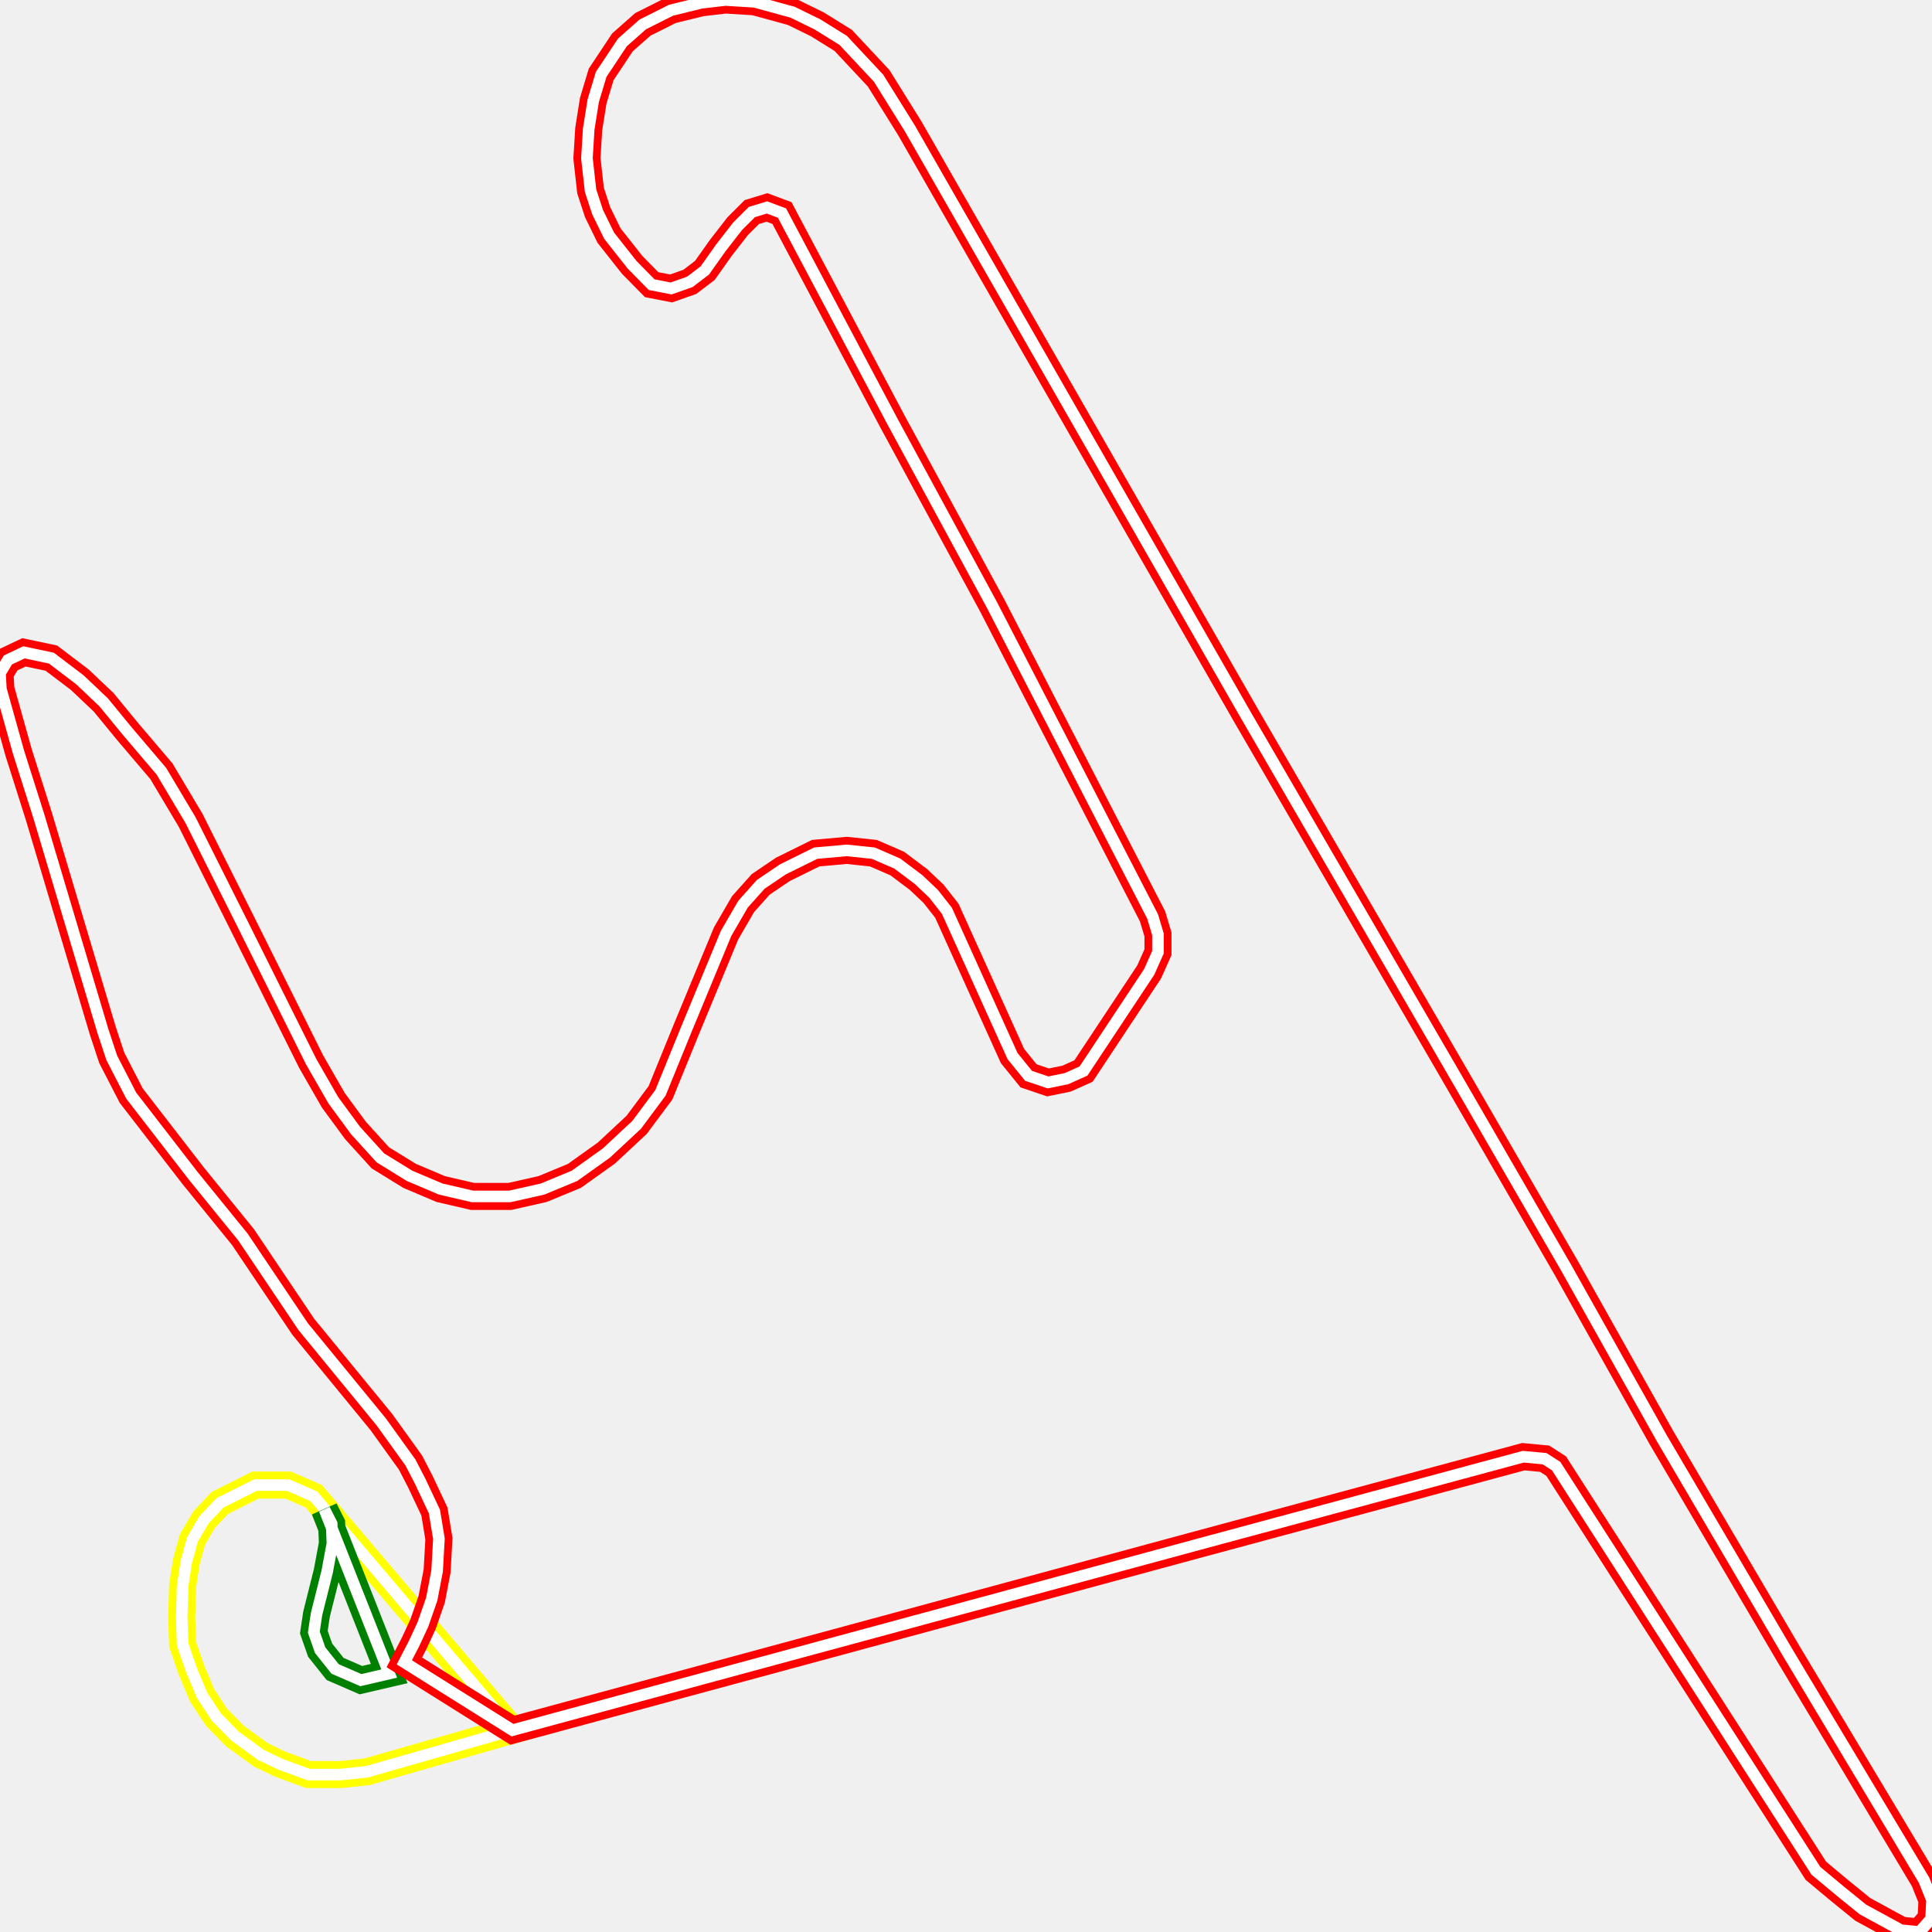
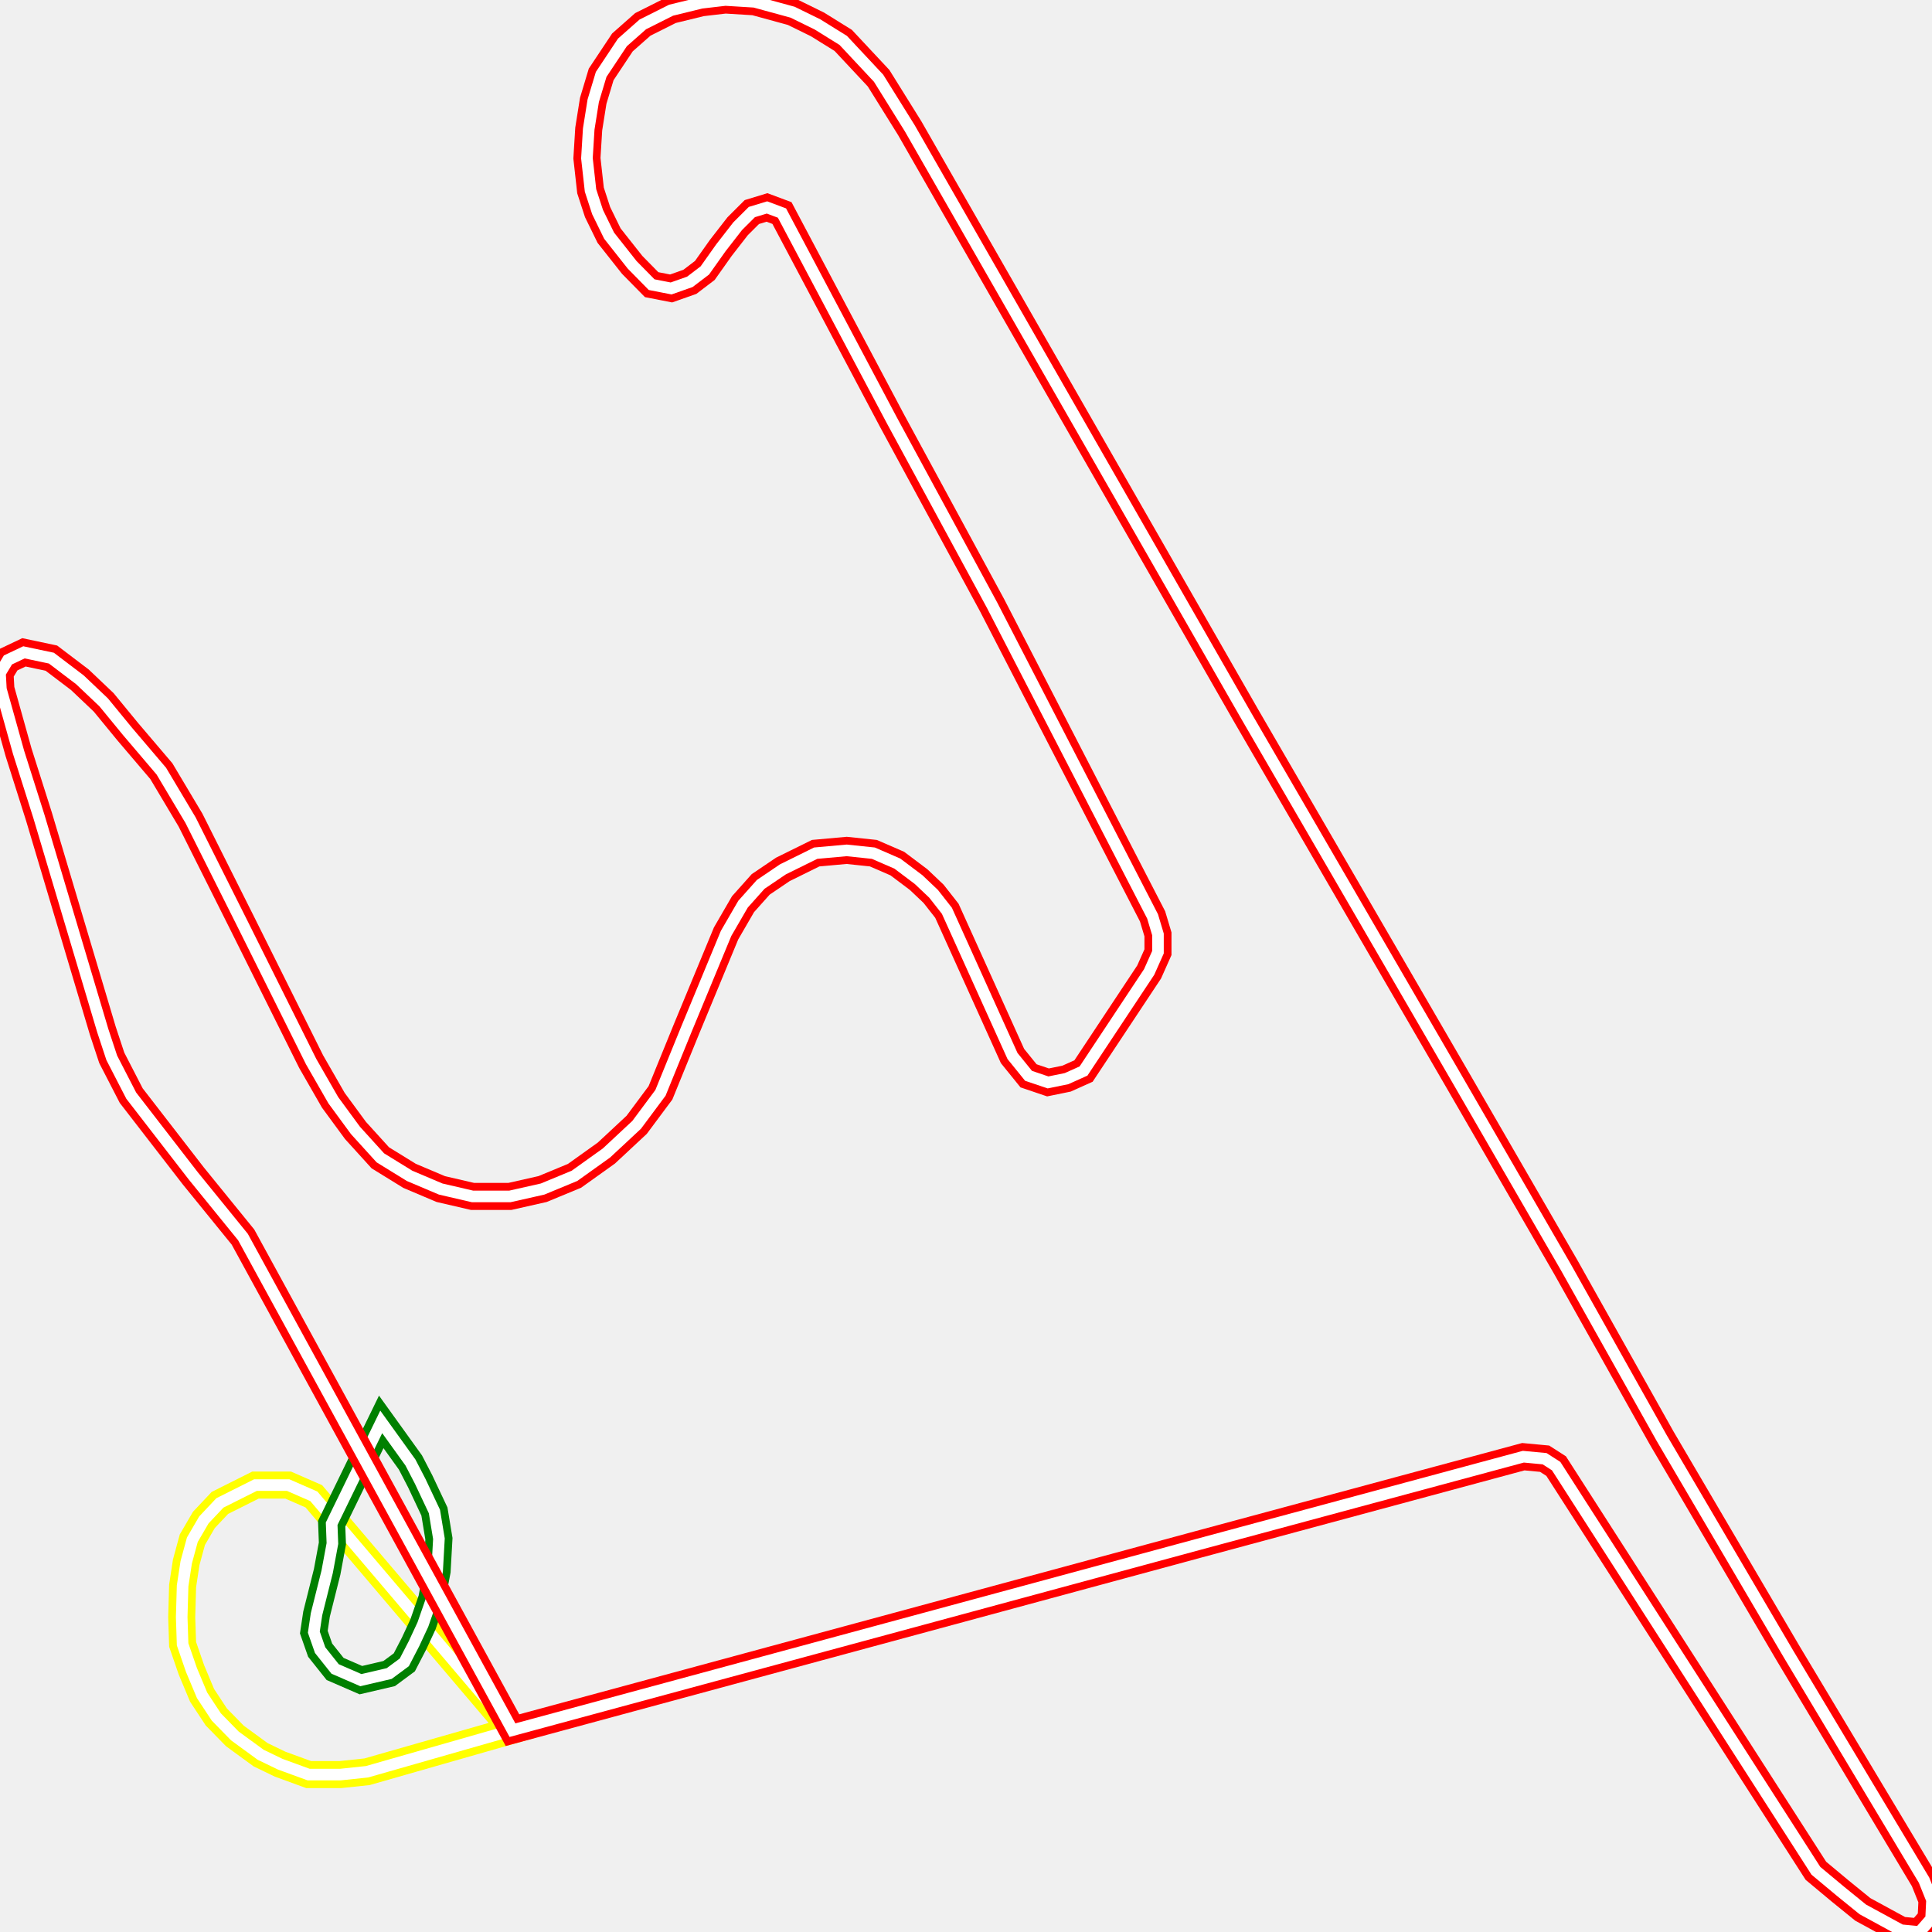
<svg xmlns="http://www.w3.org/2000/svg" width="500" height="500">
  <path d="M132.628,447.764 L94.983,458.532 L88.121,459.257 L79.864,459.257 L72.497,456.565 L67.458,454.131 L60.789,449.265 L55.982,444.347 L52.299,438.755 L49.546,432.181 L47.259,425.554 L47.026,418.513 L47.259,410.437 L48.19,404.328 L49.779,398.478 L52.764,393.353 L56.912,388.952 L66.101,384.345 L74.591,384.345 L81.22,387.244 Z" fill="none" stroke-width="7" stroke="yellow" />
  <path d="M132.628,447.764 L94.983,458.532 L88.121,459.257 L79.864,459.257 L72.497,456.565 L67.458,454.131 L60.789,449.265 L55.982,444.347 L52.299,438.755 L49.546,432.181 L47.259,425.554 L47.026,418.513 L47.259,410.437 L48.19,404.328 L49.779,398.478 L52.764,393.353 L56.912,388.952 L66.101,384.345 L74.591,384.345 L81.22,387.244 Z" fill="none" stroke-width="3" stroke="white" />
-   <path d="M83.973,390.661 L85.834,394.336 L86.028,399.462 L84.671,406.761 L81.918,417.737 L81.22,422.396 L82.849,427.055 L86.726,431.922 L93.394,434.821 L100.721,433.112 Z" fill="none" stroke-width="7" stroke="green" />
-   <path d="M83.973,390.661 L85.834,394.336 L86.028,399.462 L84.671,406.761 L81.918,417.737 L81.22,422.396 L82.849,427.055 L86.726,431.922 L93.394,434.821 L100.721,433.112 Z" fill="none" stroke-width="3" stroke="white" />
-   <path d="M104.637,430.213 L107.157,425.347 L109.444,420.429 L111.731,413.854 L113.127,406.554 L113.592,398.219 L112.429,391.178 L108.746,383.361 L106.226,378.495 L98.666,367.985 L78.468,343.342 L62.883,320.149 L50.012,304.307 L33.961,283.547 L28.921,273.763 L26.595,266.722 L10.08,211.327 L4.807,194.709 L0.233,178.35 L0.0,174.208 L2.055,170.791 L6.203,168.824 L13.298,170.325 L20.664,175.916 L26.828,181.766 L33.031,189.325 L41.754,199.575 L49.314,212.259 L62.65,238.869 L80.523,274.746 L86.26,284.738 L91.998,292.555 L98.434,299.648 L105.994,304.307 L114.058,307.724 L122.315,309.64 L131.93,309.64 L140.42,307.724 L148.678,304.307 L156.936,298.405 L164.767,291.106 L170.931,282.823 L177.599,266.463 L187.912,241.561 L192.293,234.003 L196.867,228.878 L202.605,224.995 L211.096,220.801 L219.121,220.077 L226.022,220.801 L232.225,223.493 L237.73,227.635 L241.607,231.311 L245.057,235.711 L262.038,273.297 L266.186,278.422 L271.226,280.13 L276.033,279.147 L280.414,277.18 L297.395,251.553 L299.682,246.428 L299.682,241.82 L298.286,237.161 L256.765,156.658 L230.829,108.822 L202.373,55.136 L198.496,53.686 L194.58,54.877 L190.897,58.552 L186.555,64.144 L182.407,69.994 L178.53,72.945 L173.684,74.653 L168.644,73.669 L163.604,68.544 L157.634,60.986 L154.648,54.877 L152.826,49.286 L151.896,40.951 L152.361,33.392 L153.524,26.092 L155.579,19.259 L161.084,10.975 L166.357,6.316 L173.684,2.64 L181.515,0.725 L187.718,0.0 L195.278,0.466 L205.125,3.158 L211.561,6.316 L218.229,10.458 L227.378,20.242 L235.442,33.185 L322.633,185.442 L377.026,279.147 L405.249,327.966 L430.022,372.127 L462.821,427.987 L497.945,486.591 L500.0,491.717 L499.767,496.583 L496.782,500.0 L491.975,499.534 L482.089,494.15 L476.351,489.491 L469.954,484.158 L402.729,379.426 L399.744,377.511 L394.239,376.993 L309.995,399.72 L132.628,447.764 Z" fill="none" stroke-width="7" stroke="red" />
-   <path d="M104.637,430.213 L107.157,425.347 L109.444,420.429 L111.731,413.854 L113.127,406.554 L113.592,398.219 L112.429,391.178 L108.746,383.361 L106.226,378.495 L98.666,367.985 L78.468,343.342 L62.883,320.149 L50.012,304.307 L33.961,283.547 L28.921,273.763 L26.595,266.722 L10.08,211.327 L4.807,194.709 L0.233,178.35 L0.0,174.208 L2.055,170.791 L6.203,168.824 L13.298,170.325 L20.664,175.916 L26.828,181.766 L33.031,189.325 L41.754,199.575 L49.314,212.259 L62.65,238.869 L80.523,274.746 L86.26,284.738 L91.998,292.555 L98.434,299.648 L105.994,304.307 L114.058,307.724 L122.315,309.64 L131.93,309.64 L140.42,307.724 L148.678,304.307 L156.936,298.405 L164.767,291.106 L170.931,282.823 L177.599,266.463 L187.912,241.561 L192.293,234.003 L196.867,228.878 L202.605,224.995 L211.096,220.801 L219.121,220.077 L226.022,220.801 L232.225,223.493 L237.73,227.635 L241.607,231.311 L245.057,235.711 L262.038,273.297 L266.186,278.422 L271.226,280.13 L276.033,279.147 L280.414,277.18 L297.395,251.553 L299.682,246.428 L299.682,241.82 L298.286,237.161 L256.765,156.658 L230.829,108.822 L202.373,55.136 L198.496,53.686 L194.58,54.877 L190.897,58.552 L186.555,64.144 L182.407,69.994 L178.53,72.945 L173.684,74.653 L168.644,73.669 L163.604,68.544 L157.634,60.986 L154.648,54.877 L152.826,49.286 L151.896,40.951 L152.361,33.392 L153.524,26.092 L155.579,19.259 L161.084,10.975 L166.357,6.316 L173.684,2.64 L181.515,0.725 L187.718,0.0 L195.278,0.466 L205.125,3.158 L211.561,6.316 L218.229,10.458 L227.378,20.242 L235.442,33.185 L322.633,185.442 L377.026,279.147 L405.249,327.966 L430.022,372.127 L462.821,427.987 L497.945,486.591 L500.0,491.717 L499.767,496.583 L496.782,500.0 L491.975,499.534 L482.089,494.15 L476.351,489.491 L469.954,484.158 L402.729,379.426 L399.744,377.511 L394.239,376.993 L309.995,399.72 L132.628,447.764 Z" fill="none" stroke-width="3" stroke="white" />
+   <path d="M85.834,394.336 L86.028,399.462 L84.671,406.761 L81.918,417.737 L81.22,422.396 L82.849,427.055 L86.726,431.922 L93.394,434.821 L100.721,433.112 L104.637,430.213 L107.157,425.347 L109.444,420.429 L111.731,413.854 L113.127,406.554 L113.592,398.219 L112.429,391.178 L108.746,383.361 L106.226,378.495 L98.666,367.985 Z" fill="none" stroke-width="7" stroke="green" />
+   <path d="M85.834,394.336 L86.028,399.462 L84.671,406.761 L81.918,417.737 L81.22,422.396 L82.849,427.055 L86.726,431.922 L93.394,434.821 L100.721,433.112 L104.637,430.213 L107.157,425.347 L109.444,420.429 L111.731,413.854 L113.127,406.554 L113.592,398.219 L112.429,391.178 L108.746,383.361 L106.226,378.495 L98.666,367.985 Z" fill="none" stroke-width="3" stroke="white" />
+   <path d="M62.883,320.149 L50.012,304.307 L33.961,283.547 L28.921,273.763 L26.595,266.722 L10.08,211.327 L4.807,194.709 L0.233,178.35 L0.0,174.208 L2.055,170.791 L6.203,168.824 L13.298,170.325 L20.664,175.916 L26.828,181.766 L33.031,189.325 L41.754,199.575 L49.314,212.259 L62.65,238.869 L80.523,274.746 L86.26,284.738 L91.998,292.555 L98.434,299.648 L105.994,304.307 L114.058,307.724 L122.315,309.64 L131.93,309.64 L140.42,307.724 L148.678,304.307 L156.936,298.405 L164.767,291.106 L170.931,282.823 L177.599,266.463 L187.912,241.561 L192.293,234.003 L196.867,228.878 L202.605,224.995 L211.096,220.801 L219.121,220.077 L226.022,220.801 L232.225,223.493 L237.73,227.635 L241.607,231.311 L245.057,235.711 L262.038,273.297 L266.186,278.422 L271.226,280.13 L276.033,279.147 L280.414,277.18 L297.395,251.553 L299.682,246.428 L299.682,241.82 L298.286,237.161 L256.765,156.658 L230.829,108.822 L202.373,55.136 L198.496,53.686 L194.58,54.877 L190.897,58.552 L186.555,64.144 L182.407,69.994 L178.53,72.945 L173.684,74.653 L168.644,73.669 L163.604,68.544 L157.634,60.986 L154.648,54.877 L152.826,49.286 L151.896,40.951 L152.361,33.392 L153.524,26.092 L155.579,19.259 L161.084,10.975 L166.357,6.316 L173.684,2.64 L181.515,0.725 L187.718,0.0 L195.278,0.466 L205.125,3.158 L211.561,6.316 L218.229,10.458 L227.378,20.242 L235.442,33.185 L322.633,185.442 L377.026,279.147 L405.249,327.966 L430.022,372.127 L462.821,427.987 L497.945,486.591 L500.0,491.717 L499.767,496.583 L496.782,500.0 L491.975,499.534 L482.089,494.15 L476.351,489.491 L469.954,484.158 L402.729,379.426 L399.744,377.511 L394.239,376.993 L309.995,399.72 L132.628,447.764 Z" fill="none" stroke-width="7" stroke="red" />
+   <path d="M62.883,320.149 L50.012,304.307 L33.961,283.547 L28.921,273.763 L26.595,266.722 L10.08,211.327 L4.807,194.709 L0.233,178.35 L0.0,174.208 L2.055,170.791 L6.203,168.824 L13.298,170.325 L20.664,175.916 L26.828,181.766 L33.031,189.325 L41.754,199.575 L49.314,212.259 L62.65,238.869 L80.523,274.746 L86.26,284.738 L91.998,292.555 L98.434,299.648 L105.994,304.307 L114.058,307.724 L122.315,309.64 L131.93,309.64 L140.42,307.724 L148.678,304.307 L156.936,298.405 L164.767,291.106 L170.931,282.823 L177.599,266.463 L187.912,241.561 L192.293,234.003 L196.867,228.878 L202.605,224.995 L211.096,220.801 L219.121,220.077 L226.022,220.801 L232.225,223.493 L237.73,227.635 L241.607,231.311 L245.057,235.711 L262.038,273.297 L266.186,278.422 L271.226,280.13 L276.033,279.147 L280.414,277.18 L297.395,251.553 L299.682,246.428 L299.682,241.82 L298.286,237.161 L256.765,156.658 L230.829,108.822 L202.373,55.136 L198.496,53.686 L194.58,54.877 L190.897,58.552 L186.555,64.144 L182.407,69.994 L178.53,72.945 L173.684,74.653 L168.644,73.669 L163.604,68.544 L157.634,60.986 L154.648,54.877 L152.826,49.286 L151.896,40.951 L152.361,33.392 L153.524,26.092 L155.579,19.259 L161.084,10.975 L166.357,6.316 L173.684,2.64 L181.515,0.725 L187.718,0.0 L195.278,0.466 L205.125,3.158 L211.561,6.316 L218.229,10.458 L227.378,20.242 L235.442,33.185 L322.633,185.442 L377.026,279.147 L405.249,327.966 L430.022,372.127 L462.821,427.987 L497.945,486.591 L500.0,491.717 L499.767,496.583 L496.782,500.0 L491.975,499.534 L482.089,494.15 L476.351,489.491 L469.954,484.158 L402.729,379.426 L399.744,377.511 L394.239,376.993 L309.995,399.72 L132.628,447.764 Z" fill="none" stroke-width="3" stroke="white" />
</svg>
